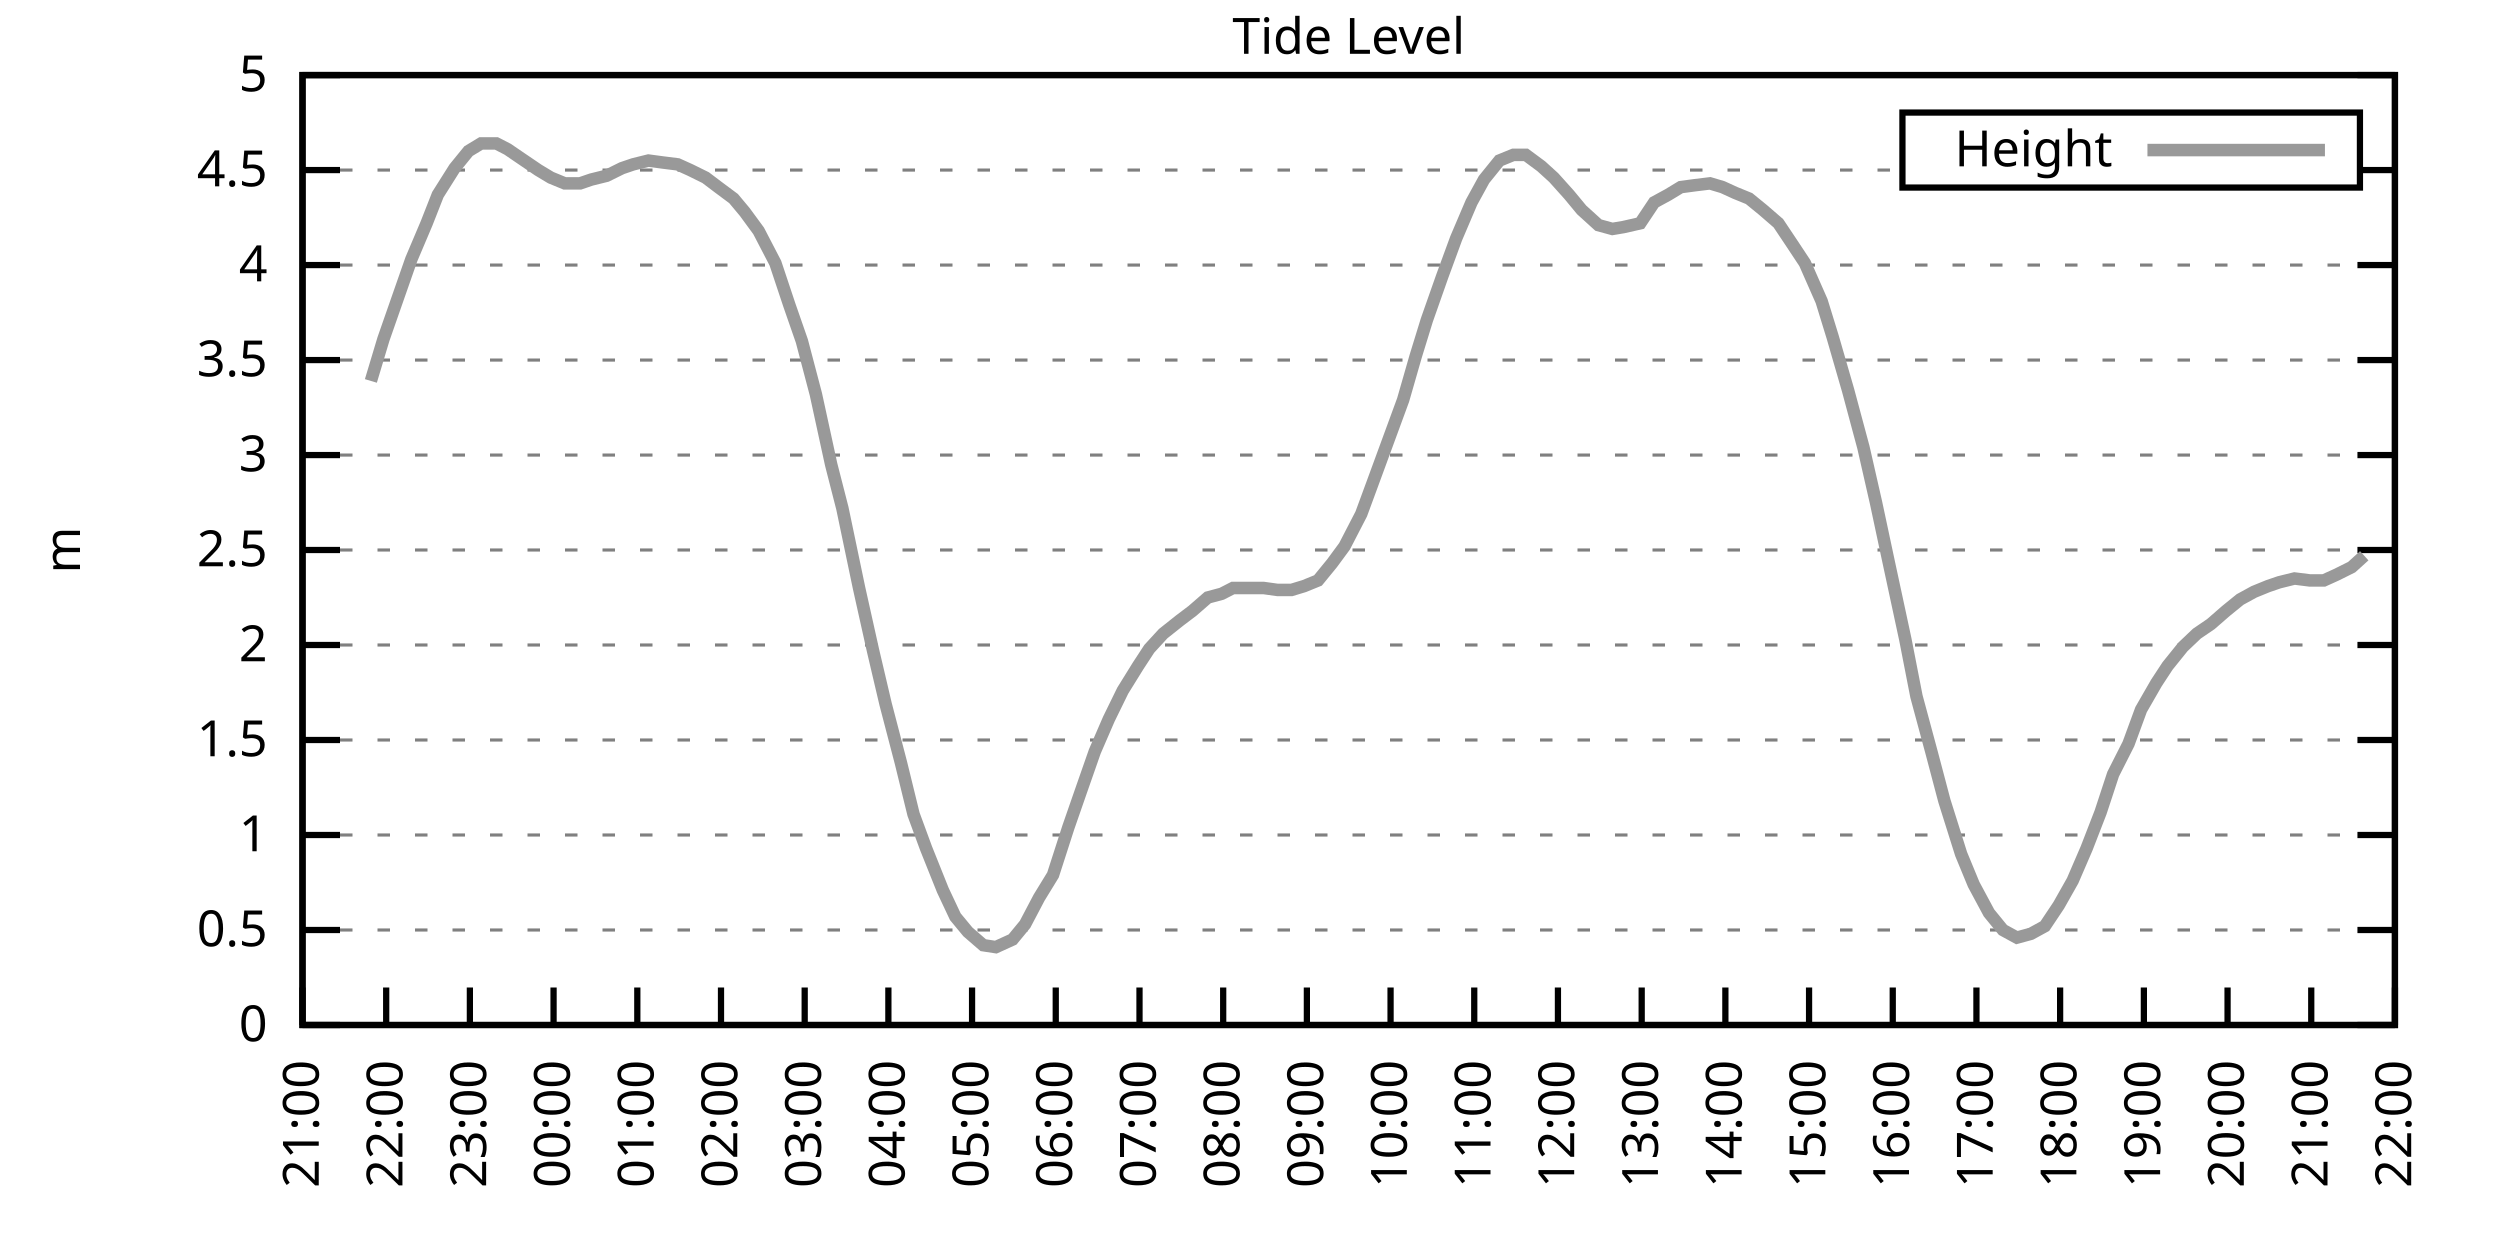
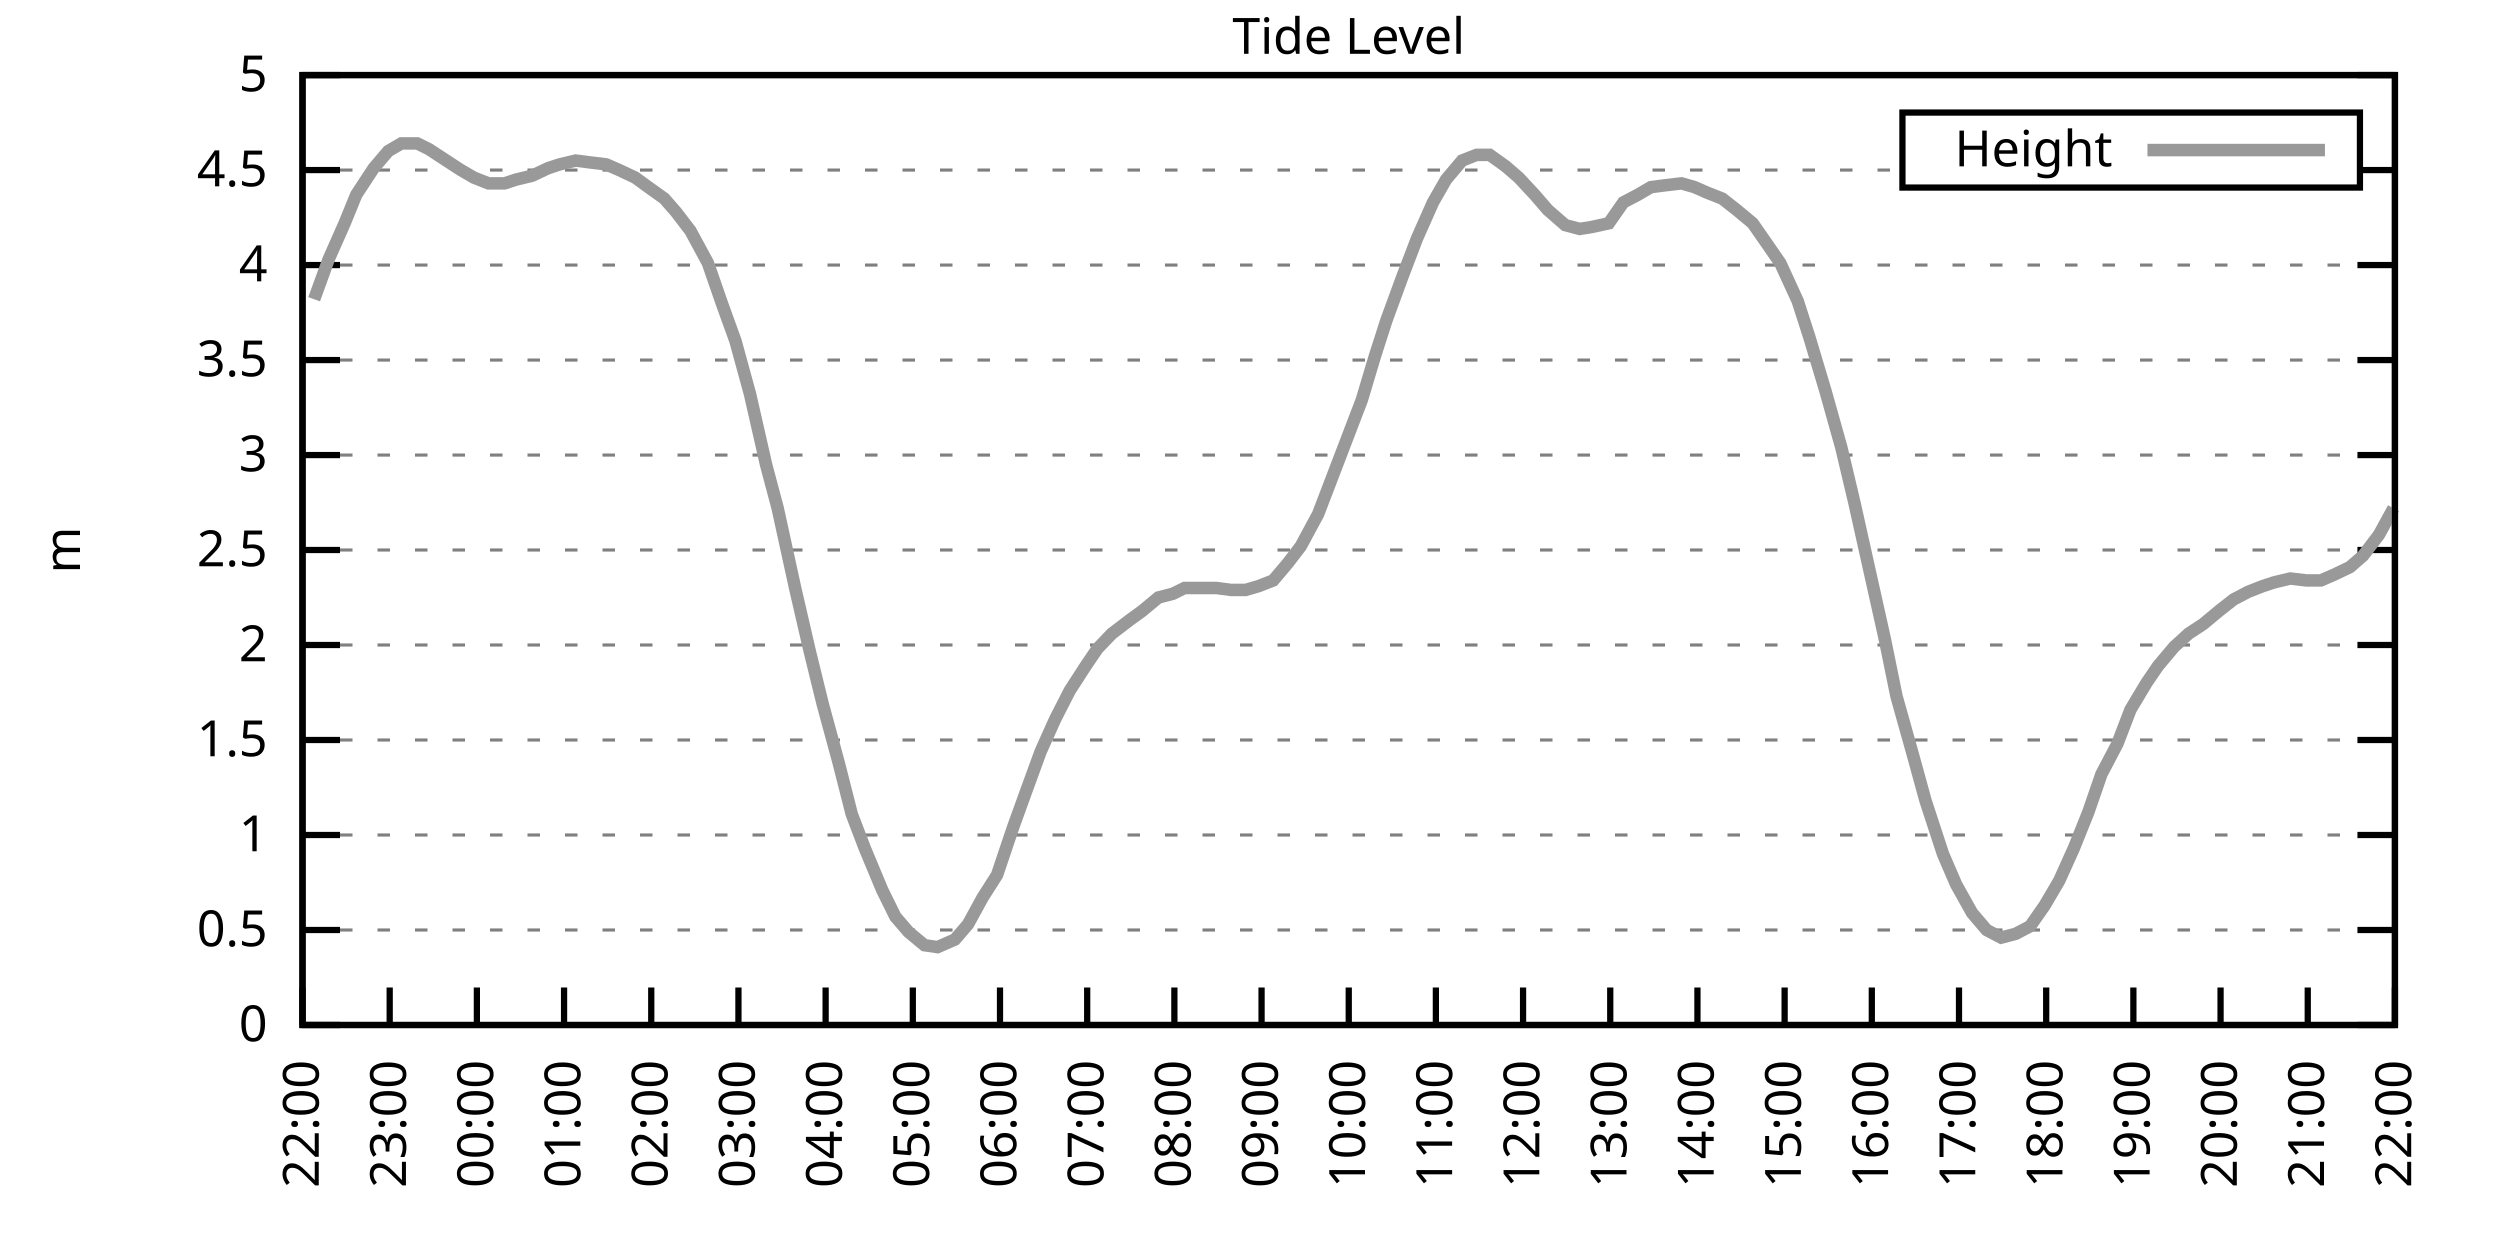
<svg xmlns="http://www.w3.org/2000/svg" xmlns:xlink="http://www.w3.org/1999/xlink" width="400" height="200" viewBox="0 0 400 200">
  <g id="gnuplot_canvas">
    <rect x="0" y="0" width="400" height="200" fill="none" />
    <defs>
      <circle id="gpDot" r="0.5" stroke-width="0.5" stroke="currentColor" />
      <path id="gpPt0" stroke-width="0.333" stroke="currentColor" d="M-1,0 h2 M0,-1 v2" />
      <path id="gpPt1" stroke-width="0.333" stroke="currentColor" d="M-1,-1 L1,1 M1,-1 L-1,1" />
      <path id="gpPt2" stroke-width="0.333" stroke="currentColor" d="M-1,0 L1,0 M0,-1 L0,1 M-1,-1 L1,1 M-1,1 L1,-1" />
      <rect id="gpPt3" stroke-width="0.333" stroke="currentColor" x="-1" y="-1" width="2" height="2" />
      <rect id="gpPt4" stroke-width="0.333" stroke="currentColor" fill="currentColor" x="-1" y="-1" width="2" height="2" />
      <circle id="gpPt5" stroke-width="0.333" stroke="currentColor" cx="0" cy="0" r="1" />
      <use xlink:href="#gpPt5" id="gpPt6" fill="currentColor" stroke="none" />
      <path id="gpPt7" stroke-width="0.333" stroke="currentColor" d="M0,-1.33 L-1.33,0.67 L1.33,0.67 z" />
      <use xlink:href="#gpPt7" id="gpPt8" fill="currentColor" stroke="none" />
      <use xlink:href="#gpPt7" id="gpPt9" stroke="currentColor" transform="rotate(180)" />
      <use xlink:href="#gpPt9" id="gpPt10" fill="currentColor" stroke="none" />
      <use xlink:href="#gpPt3" id="gpPt11" stroke="currentColor" transform="rotate(45)" />
      <use xlink:href="#gpPt11" id="gpPt12" fill="currentColor" stroke="none" />
      <path id="gpPt13" stroke-width="0.333" stroke="currentColor" d="M0,1.330 L1.265,0.411 L0.782,-1.067 L-0.782,-1.076 L-1.265,0.411 z" />
      <use xlink:href="#gpPt13" id="gpPt14" fill="currentColor" stroke="none" />
      <filter id="textbox" filterUnits="objectBoundingBox" x="0" y="0" height="1" width="1">
        <feFlood flood-color="white" flood-opacity="1" result="bgnd" />
        <feComposite in="SourceGraphic" in2="bgnd" operator="atop" />
      </filter>
      <filter id="greybox" filterUnits="objectBoundingBox" x="0" y="0" height="1" width="1">
        <feFlood flood-color="lightgrey" flood-opacity="1" result="grey" />
        <feComposite in="SourceGraphic" in2="grey" operator="atop" />
      </filter>
    </defs>
    <g fill="none" color="white" stroke="currentColor" stroke-width="1.00" stroke-linecap="butt" stroke-linejoin="miter">
</g>
    <g fill="none" color="black" stroke="currentColor" stroke-width="1.00" stroke-linecap="butt" stroke-linejoin="miter">
      <g stroke="none" shape-rendering="crispEdges">
        <polygon fill="rgb(255, 255, 255)" points="48.40,164.00 383.18,164.00 383.18,12.02 48.40,12.02 " />
      </g>
    </g>
    <g fill="none" color="black" stroke="currentColor" stroke-width="1.00" stroke-linecap="butt" stroke-linejoin="miter">
</g>
    <g fill="none" color="black" stroke="black" stroke-width="0.50" stroke-linecap="butt" stroke-linejoin="miter">
</g>
    <g fill="none" color="gray" stroke="currentColor" stroke-width="0.50" stroke-linecap="butt" stroke-linejoin="miter">
      <path stroke="gray" stroke-dasharray="2,4" class="gridline" d="M48.40,164.00 L383.19,164.00  " />
    </g>
    <g fill="none" color="gray" stroke="gray" stroke-width="1.00" stroke-linecap="butt" stroke-linejoin="miter">
</g>
    <g fill="none" color="black" stroke="currentColor" stroke-width="1.00" stroke-linecap="butt" stroke-linejoin="miter">
      <path stroke="black" d="M48.40,164.00 L54.40,164.00 M383.19,164.00 L377.19,164.00  " />
      <g transform="translate(42.80,166.60)" stroke="none" fill="black" font-family="Sans" font-size="8.00" text-anchor="end">
        <text>
          <tspan font-family="Sans"> 0</tspan>
        </text>
      </g>
    </g>
    <g fill="none" color="black" stroke="currentColor" stroke-width="1.00" stroke-linecap="butt" stroke-linejoin="miter">
</g>
    <g fill="none" color="black" stroke="black" stroke-width="0.50" stroke-linecap="butt" stroke-linejoin="miter">
</g>
    <g fill="none" color="gray" stroke="currentColor" stroke-width="0.50" stroke-linecap="butt" stroke-linejoin="miter">
      <path stroke="gray" stroke-dasharray="2,4" class="gridline" d="M48.40,148.80 L383.19,148.80  " />
    </g>
    <g fill="none" color="gray" stroke="gray" stroke-width="1.00" stroke-linecap="butt" stroke-linejoin="miter">
</g>
    <g fill="none" color="black" stroke="currentColor" stroke-width="1.00" stroke-linecap="butt" stroke-linejoin="miter">
      <path stroke="black" d="M48.40,148.80 L54.40,148.80 M383.19,148.80 L377.19,148.80  " />
      <g transform="translate(42.80,151.40)" stroke="none" fill="black" font-family="Sans" font-size="8.00" text-anchor="end">
        <text>
          <tspan font-family="Sans"> 0.5</tspan>
        </text>
      </g>
    </g>
    <g fill="none" color="black" stroke="currentColor" stroke-width="1.00" stroke-linecap="butt" stroke-linejoin="miter">
</g>
    <g fill="none" color="black" stroke="black" stroke-width="0.50" stroke-linecap="butt" stroke-linejoin="miter">
</g>
    <g fill="none" color="gray" stroke="currentColor" stroke-width="0.50" stroke-linecap="butt" stroke-linejoin="miter">
      <path stroke="gray" stroke-dasharray="2,4" class="gridline" d="M48.40,133.60 L383.19,133.60  " />
    </g>
    <g fill="none" color="gray" stroke="gray" stroke-width="1.00" stroke-linecap="butt" stroke-linejoin="miter">
</g>
    <g fill="none" color="black" stroke="currentColor" stroke-width="1.00" stroke-linecap="butt" stroke-linejoin="miter">
      <path stroke="black" d="M48.40,133.60 L54.40,133.60 M383.19,133.60 L377.19,133.60  " />
      <g transform="translate(42.80,136.20)" stroke="none" fill="black" font-family="Sans" font-size="8.00" text-anchor="end">
        <text>
          <tspan font-family="Sans"> 1</tspan>
        </text>
      </g>
    </g>
    <g fill="none" color="black" stroke="currentColor" stroke-width="1.00" stroke-linecap="butt" stroke-linejoin="miter">
</g>
    <g fill="none" color="black" stroke="black" stroke-width="0.50" stroke-linecap="butt" stroke-linejoin="miter">
</g>
    <g fill="none" color="gray" stroke="currentColor" stroke-width="0.50" stroke-linecap="butt" stroke-linejoin="miter">
      <path stroke="gray" stroke-dasharray="2,4" class="gridline" d="M48.40,118.40 L383.19,118.40  " />
    </g>
    <g fill="none" color="gray" stroke="gray" stroke-width="1.00" stroke-linecap="butt" stroke-linejoin="miter">
</g>
    <g fill="none" color="black" stroke="currentColor" stroke-width="1.00" stroke-linecap="butt" stroke-linejoin="miter">
      <path stroke="black" d="M48.40,118.40 L54.40,118.40 M383.19,118.40 L377.19,118.40  " />
      <g transform="translate(42.80,121.00)" stroke="none" fill="black" font-family="Sans" font-size="8.00" text-anchor="end">
        <text>
          <tspan font-family="Sans"> 1.5</tspan>
        </text>
      </g>
    </g>
    <g fill="none" color="black" stroke="currentColor" stroke-width="1.00" stroke-linecap="butt" stroke-linejoin="miter">
</g>
    <g fill="none" color="black" stroke="black" stroke-width="0.50" stroke-linecap="butt" stroke-linejoin="miter">
</g>
    <g fill="none" color="gray" stroke="currentColor" stroke-width="0.50" stroke-linecap="butt" stroke-linejoin="miter">
      <path stroke="gray" stroke-dasharray="2,4" class="gridline" d="M48.40,103.20 L383.19,103.20  " />
    </g>
    <g fill="none" color="gray" stroke="gray" stroke-width="1.00" stroke-linecap="butt" stroke-linejoin="miter">
</g>
    <g fill="none" color="black" stroke="currentColor" stroke-width="1.00" stroke-linecap="butt" stroke-linejoin="miter">
      <path stroke="black" d="M48.40,103.20 L54.40,103.20 M383.19,103.20 L377.19,103.20  " />
      <g transform="translate(42.80,105.80)" stroke="none" fill="black" font-family="Sans" font-size="8.00" text-anchor="end">
        <text>
          <tspan font-family="Sans"> 2</tspan>
        </text>
      </g>
    </g>
    <g fill="none" color="black" stroke="currentColor" stroke-width="1.00" stroke-linecap="butt" stroke-linejoin="miter">
</g>
    <g fill="none" color="black" stroke="black" stroke-width="0.50" stroke-linecap="butt" stroke-linejoin="miter">
</g>
    <g fill="none" color="gray" stroke="currentColor" stroke-width="0.50" stroke-linecap="butt" stroke-linejoin="miter">
      <path stroke="gray" stroke-dasharray="2,4" class="gridline" d="M48.40,88.00 L383.19,88.00  " />
    </g>
    <g fill="none" color="gray" stroke="gray" stroke-width="1.00" stroke-linecap="butt" stroke-linejoin="miter">
</g>
    <g fill="none" color="black" stroke="currentColor" stroke-width="1.00" stroke-linecap="butt" stroke-linejoin="miter">
      <path stroke="black" d="M48.40,88.00 L54.40,88.00 M383.19,88.00 L377.19,88.00  " />
      <g transform="translate(42.80,90.60)" stroke="none" fill="black" font-family="Sans" font-size="8.00" text-anchor="end">
        <text>
          <tspan font-family="Sans"> 2.5</tspan>
        </text>
      </g>
    </g>
    <g fill="none" color="black" stroke="currentColor" stroke-width="1.00" stroke-linecap="butt" stroke-linejoin="miter">
</g>
    <g fill="none" color="black" stroke="black" stroke-width="0.50" stroke-linecap="butt" stroke-linejoin="miter">
</g>
    <g fill="none" color="gray" stroke="currentColor" stroke-width="0.50" stroke-linecap="butt" stroke-linejoin="miter">
      <path stroke="gray" stroke-dasharray="2,4" class="gridline" d="M48.40,72.81 L383.19,72.81  " />
    </g>
    <g fill="none" color="gray" stroke="gray" stroke-width="1.00" stroke-linecap="butt" stroke-linejoin="miter">
</g>
    <g fill="none" color="black" stroke="currentColor" stroke-width="1.00" stroke-linecap="butt" stroke-linejoin="miter">
      <path stroke="black" d="M48.40,72.81 L54.40,72.81 M383.19,72.81 L377.19,72.81  " />
      <g transform="translate(42.80,75.41)" stroke="none" fill="black" font-family="Sans" font-size="8.00" text-anchor="end">
        <text>
          <tspan font-family="Sans"> 3</tspan>
        </text>
      </g>
    </g>
    <g fill="none" color="black" stroke="currentColor" stroke-width="1.00" stroke-linecap="butt" stroke-linejoin="miter">
</g>
    <g fill="none" color="black" stroke="black" stroke-width="0.50" stroke-linecap="butt" stroke-linejoin="miter">
</g>
    <g fill="none" color="gray" stroke="currentColor" stroke-width="0.50" stroke-linecap="butt" stroke-linejoin="miter">
      <path stroke="gray" stroke-dasharray="2,4" class="gridline" d="M48.40,57.61 L383.19,57.61  " />
    </g>
    <g fill="none" color="gray" stroke="gray" stroke-width="1.00" stroke-linecap="butt" stroke-linejoin="miter">
</g>
    <g fill="none" color="black" stroke="currentColor" stroke-width="1.00" stroke-linecap="butt" stroke-linejoin="miter">
      <path stroke="black" d="M48.40,57.61 L54.40,57.61 M383.19,57.61 L377.19,57.61  " />
      <g transform="translate(42.80,60.21)" stroke="none" fill="black" font-family="Sans" font-size="8.00" text-anchor="end">
        <text>
          <tspan font-family="Sans"> 3.5</tspan>
        </text>
      </g>
    </g>
    <g fill="none" color="black" stroke="currentColor" stroke-width="1.00" stroke-linecap="butt" stroke-linejoin="miter">
</g>
    <g fill="none" color="black" stroke="black" stroke-width="0.50" stroke-linecap="butt" stroke-linejoin="miter">
</g>
    <g fill="none" color="gray" stroke="currentColor" stroke-width="0.50" stroke-linecap="butt" stroke-linejoin="miter">
      <path stroke="gray" stroke-dasharray="2,4" class="gridline" d="M48.40,42.41 L383.19,42.41  " />
    </g>
    <g fill="none" color="gray" stroke="gray" stroke-width="1.00" stroke-linecap="butt" stroke-linejoin="miter">
</g>
    <g fill="none" color="black" stroke="currentColor" stroke-width="1.00" stroke-linecap="butt" stroke-linejoin="miter">
      <path stroke="black" d="M48.40,42.41 L54.40,42.41 M383.19,42.41 L377.19,42.41  " />
      <g transform="translate(42.80,45.01)" stroke="none" fill="black" font-family="Sans" font-size="8.00" text-anchor="end">
        <text>
          <tspan font-family="Sans"> 4</tspan>
        </text>
      </g>
    </g>
    <g fill="none" color="black" stroke="currentColor" stroke-width="1.00" stroke-linecap="butt" stroke-linejoin="miter">
</g>
    <g fill="none" color="black" stroke="black" stroke-width="0.50" stroke-linecap="butt" stroke-linejoin="miter">
</g>
    <g fill="none" color="gray" stroke="currentColor" stroke-width="0.50" stroke-linecap="butt" stroke-linejoin="miter">
      <path stroke="gray" stroke-dasharray="2,4" class="gridline" d="M48.40,27.21 L304.39,27.21 M377.59,27.21 L383.19,27.21  " />
    </g>
    <g fill="none" color="gray" stroke="gray" stroke-width="1.00" stroke-linecap="butt" stroke-linejoin="miter">
</g>
    <g fill="none" color="black" stroke="currentColor" stroke-width="1.00" stroke-linecap="butt" stroke-linejoin="miter">
      <path stroke="black" d="M48.40,27.21 L54.40,27.21 M383.19,27.21 L377.19,27.21  " />
      <g transform="translate(42.80,29.81)" stroke="none" fill="black" font-family="Sans" font-size="8.00" text-anchor="end">
        <text>
          <tspan font-family="Sans"> 4.5</tspan>
        </text>
      </g>
    </g>
    <g fill="none" color="black" stroke="currentColor" stroke-width="1.00" stroke-linecap="butt" stroke-linejoin="miter">
</g>
    <g fill="none" color="black" stroke="black" stroke-width="0.50" stroke-linecap="butt" stroke-linejoin="miter">
</g>
    <g fill="none" color="gray" stroke="currentColor" stroke-width="0.50" stroke-linecap="butt" stroke-linejoin="miter">
      <path stroke="gray" stroke-dasharray="2,4" class="gridline" d="M48.40,12.01 L383.19,12.01  " />
    </g>
    <g fill="none" color="gray" stroke="gray" stroke-width="1.00" stroke-linecap="butt" stroke-linejoin="miter">
</g>
    <g fill="none" color="black" stroke="currentColor" stroke-width="1.00" stroke-linecap="butt" stroke-linejoin="miter">
      <path stroke="black" d="M48.40,12.01 L54.40,12.01 M383.19,12.01 L377.19,12.01  " />
      <g transform="translate(42.80,14.61)" stroke="none" fill="black" font-family="Sans" font-size="8.00" text-anchor="end">
        <text>
          <tspan font-family="Sans"> 5</tspan>
        </text>
      </g>
    </g>
    <g fill="none" color="black" stroke="currentColor" stroke-width="1.00" stroke-linecap="butt" stroke-linejoin="miter">
      <path stroke="black" d="M48.40,164.00 L48.40,158.00  " />
      <g transform="translate(51.00,169.60) rotate(270.00)" stroke="none" fill="black" font-family="Sans" font-size="8.00" text-anchor="end">
        <text>
-           <tspan font-family="Sans">21:00</tspan>
-         </text>
-       </g>
-     </g>
-     <g fill="none" color="black" stroke="currentColor" stroke-width="1.00" stroke-linecap="butt" stroke-linejoin="miter">
-       <path stroke="black" d="M61.79,164.00 L61.79,158.00  " />
-       <g transform="translate(64.39,169.60) rotate(270.00)" stroke="none" fill="black" font-family="Sans" font-size="8.00" text-anchor="end">
-         <text>
          <tspan font-family="Sans">22:00</tspan>
        </text>
      </g>
    </g>
    <g fill="none" color="black" stroke="currentColor" stroke-width="1.00" stroke-linecap="butt" stroke-linejoin="miter">
-       <path stroke="black" d="M75.18,164.00 L75.18,158.00  " />
-       <g transform="translate(77.78,169.60) rotate(270.00)" stroke="none" fill="black" font-family="Sans" font-size="8.00" text-anchor="end">
+       <path stroke="black" d="M62.35,164.00 L62.35,158.00  " />
+       <g transform="translate(64.95,169.60) rotate(270.00)" stroke="none" fill="black" font-family="Sans" font-size="8.00" text-anchor="end">
        <text>
          <tspan font-family="Sans">23:00</tspan>
        </text>
      </g>
    </g>
    <g fill="none" color="black" stroke="currentColor" stroke-width="1.00" stroke-linecap="butt" stroke-linejoin="miter">
-       <path stroke="black" d="M88.57,164.00 L88.57,158.00  " />
-       <g transform="translate(91.17,169.60) rotate(270.00)" stroke="none" fill="black" font-family="Sans" font-size="8.00" text-anchor="end">
+       <path stroke="black" d="M76.30,164.00 L76.30,158.00  " />
+       <g transform="translate(78.90,169.60) rotate(270.00)" stroke="none" fill="black" font-family="Sans" font-size="8.00" text-anchor="end">
        <text>
          <tspan font-family="Sans">00:00</tspan>
        </text>
      </g>
    </g>
    <g fill="none" color="black" stroke="currentColor" stroke-width="1.00" stroke-linecap="butt" stroke-linejoin="miter">
-       <path stroke="black" d="M101.97,164.00 L101.97,158.00  " />
-       <g transform="translate(104.57,169.60) rotate(270.00)" stroke="none" fill="black" font-family="Sans" font-size="8.00" text-anchor="end">
+       <path stroke="black" d="M90.25,164.00 L90.25,158.00  " />
+       <g transform="translate(92.85,169.60) rotate(270.00)" stroke="none" fill="black" font-family="Sans" font-size="8.00" text-anchor="end">
        <text>
          <tspan font-family="Sans">01:00</tspan>
        </text>
      </g>
    </g>
    <g fill="none" color="black" stroke="currentColor" stroke-width="1.00" stroke-linecap="butt" stroke-linejoin="miter">
-       <path stroke="black" d="M115.36,164.00 L115.36,158.00  " />
-       <g transform="translate(117.96,169.60) rotate(270.00)" stroke="none" fill="black" font-family="Sans" font-size="8.00" text-anchor="end">
+       <path stroke="black" d="M104.20,164.00 L104.20,158.00  " />
+       <g transform="translate(106.80,169.60) rotate(270.00)" stroke="none" fill="black" font-family="Sans" font-size="8.00" text-anchor="end">
        <text>
          <tspan font-family="Sans">02:00</tspan>
        </text>
      </g>
    </g>
    <g fill="none" color="black" stroke="currentColor" stroke-width="1.00" stroke-linecap="butt" stroke-linejoin="miter">
-       <path stroke="black" d="M128.75,164.00 L128.75,158.00  " />
-       <g transform="translate(131.35,169.60) rotate(270.00)" stroke="none" fill="black" font-family="Sans" font-size="8.00" text-anchor="end">
+       <path stroke="black" d="M118.15,164.00 L118.15,158.00  " />
+       <g transform="translate(120.75,169.60) rotate(270.00)" stroke="none" fill="black" font-family="Sans" font-size="8.00" text-anchor="end">
        <text>
          <tspan font-family="Sans">03:00</tspan>
        </text>
      </g>
    </g>
    <g fill="none" color="black" stroke="currentColor" stroke-width="1.00" stroke-linecap="butt" stroke-linejoin="miter">
-       <path stroke="black" d="M142.14,164.00 L142.14,158.00  " />
-       <g transform="translate(144.74,169.60) rotate(270.00)" stroke="none" fill="black" font-family="Sans" font-size="8.00" text-anchor="end">
+       <path stroke="black" d="M132.10,164.00 L132.10,158.00  " />
+       <g transform="translate(134.70,169.60) rotate(270.00)" stroke="none" fill="black" font-family="Sans" font-size="8.00" text-anchor="end">
        <text>
          <tspan font-family="Sans">04:00</tspan>
        </text>
      </g>
    </g>
    <g fill="none" color="black" stroke="currentColor" stroke-width="1.00" stroke-linecap="butt" stroke-linejoin="miter">
-       <path stroke="black" d="M155.53,164.00 L155.53,158.00  " />
-       <g transform="translate(158.13,169.60) rotate(270.00)" stroke="none" fill="black" font-family="Sans" font-size="8.00" text-anchor="end">
+       <path stroke="black" d="M146.05,164.00 L146.05,158.00  " />
+       <g transform="translate(148.65,169.60) rotate(270.00)" stroke="none" fill="black" font-family="Sans" font-size="8.00" text-anchor="end">
        <text>
          <tspan font-family="Sans">05:00</tspan>
        </text>
      </g>
    </g>
    <g fill="none" color="black" stroke="currentColor" stroke-width="1.00" stroke-linecap="butt" stroke-linejoin="miter">
-       <path stroke="black" d="M168.92,164.00 L168.92,158.00  " />
-       <g transform="translate(171.52,169.60) rotate(270.00)" stroke="none" fill="black" font-family="Sans" font-size="8.00" text-anchor="end">
+       <path stroke="black" d="M160.00,164.00 L160.00,158.00  " />
+       <g transform="translate(162.60,169.60) rotate(270.00)" stroke="none" fill="black" font-family="Sans" font-size="8.00" text-anchor="end">
        <text>
          <tspan font-family="Sans">06:00</tspan>
        </text>
      </g>
    </g>
    <g fill="none" color="black" stroke="currentColor" stroke-width="1.00" stroke-linecap="butt" stroke-linejoin="miter">
-       <path stroke="black" d="M182.32,164.00 L182.32,158.00  " />
-       <g transform="translate(184.92,169.60) rotate(270.00)" stroke="none" fill="black" font-family="Sans" font-size="8.00" text-anchor="end">
+       <path stroke="black" d="M173.95,164.00 L173.95,158.00  " />
+       <g transform="translate(176.55,169.60) rotate(270.00)" stroke="none" fill="black" font-family="Sans" font-size="8.00" text-anchor="end">
        <text>
          <tspan font-family="Sans">07:00</tspan>
        </text>
      </g>
    </g>
    <g fill="none" color="black" stroke="currentColor" stroke-width="1.00" stroke-linecap="butt" stroke-linejoin="miter">
-       <path stroke="black" d="M195.71,164.00 L195.71,158.00  " />
-       <g transform="translate(198.31,169.60) rotate(270.00)" stroke="none" fill="black" font-family="Sans" font-size="8.00" text-anchor="end">
+       <path stroke="black" d="M187.90,164.00 L187.90,158.00  " />
+       <g transform="translate(190.50,169.60) rotate(270.00)" stroke="none" fill="black" font-family="Sans" font-size="8.00" text-anchor="end">
        <text>
          <tspan font-family="Sans">08:00</tspan>
        </text>
      </g>
    </g>
    <g fill="none" color="black" stroke="currentColor" stroke-width="1.00" stroke-linecap="butt" stroke-linejoin="miter">
-       <path stroke="black" d="M209.10,164.00 L209.10,158.00  " />
-       <g transform="translate(211.70,169.60) rotate(270.00)" stroke="none" fill="black" font-family="Sans" font-size="8.00" text-anchor="end">
+       <path stroke="black" d="M201.85,164.00 L201.85,158.00  " />
+       <g transform="translate(204.45,169.60) rotate(270.00)" stroke="none" fill="black" font-family="Sans" font-size="8.00" text-anchor="end">
        <text>
          <tspan font-family="Sans">09:00</tspan>
        </text>
      </g>
    </g>
    <g fill="none" color="black" stroke="currentColor" stroke-width="1.00" stroke-linecap="butt" stroke-linejoin="miter">
-       <path stroke="black" d="M222.49,164.00 L222.49,158.00  " />
-       <g transform="translate(225.09,169.60) rotate(270.00)" stroke="none" fill="black" font-family="Sans" font-size="8.00" text-anchor="end">
+       <path stroke="black" d="M215.80,164.00 L215.80,158.00  " />
+       <g transform="translate(218.40,169.60) rotate(270.00)" stroke="none" fill="black" font-family="Sans" font-size="8.00" text-anchor="end">
        <text>
          <tspan font-family="Sans">10:00</tspan>
        </text>
      </g>
    </g>
    <g fill="none" color="black" stroke="currentColor" stroke-width="1.00" stroke-linecap="butt" stroke-linejoin="miter">
-       <path stroke="black" d="M235.88,164.00 L235.88,158.00  " />
-       <g transform="translate(238.48,169.60) rotate(270.00)" stroke="none" fill="black" font-family="Sans" font-size="8.00" text-anchor="end">
+       <path stroke="black" d="M229.74,164.00 L229.74,158.00  " />
+       <g transform="translate(232.34,169.60) rotate(270.00)" stroke="none" fill="black" font-family="Sans" font-size="8.00" text-anchor="end">
        <text>
          <tspan font-family="Sans">11:00</tspan>
        </text>
      </g>
    </g>
    <g fill="none" color="black" stroke="currentColor" stroke-width="1.00" stroke-linecap="butt" stroke-linejoin="miter">
-       <path stroke="black" d="M249.27,164.00 L249.27,158.00  " />
-       <g transform="translate(251.87,169.60) rotate(270.00)" stroke="none" fill="black" font-family="Sans" font-size="8.00" text-anchor="end">
+       <path stroke="black" d="M243.69,164.00 L243.69,158.00  " />
+       <g transform="translate(246.29,169.60) rotate(270.00)" stroke="none" fill="black" font-family="Sans" font-size="8.00" text-anchor="end">
        <text>
          <tspan font-family="Sans">12:00</tspan>
        </text>
      </g>
    </g>
    <g fill="none" color="black" stroke="currentColor" stroke-width="1.00" stroke-linecap="butt" stroke-linejoin="miter">
-       <path stroke="black" d="M262.67,164.00 L262.67,158.00  " />
-       <g transform="translate(265.27,169.60) rotate(270.00)" stroke="none" fill="black" font-family="Sans" font-size="8.00" text-anchor="end">
+       <path stroke="black" d="M257.64,164.00 L257.64,158.00  " />
+       <g transform="translate(260.24,169.60) rotate(270.00)" stroke="none" fill="black" font-family="Sans" font-size="8.00" text-anchor="end">
        <text>
          <tspan font-family="Sans">13:00</tspan>
        </text>
      </g>
    </g>
    <g fill="none" color="black" stroke="currentColor" stroke-width="1.00" stroke-linecap="butt" stroke-linejoin="miter">
-       <path stroke="black" d="M276.06,164.00 L276.06,158.00  " />
-       <g transform="translate(278.66,169.60) rotate(270.00)" stroke="none" fill="black" font-family="Sans" font-size="8.00" text-anchor="end">
+       <path stroke="black" d="M271.59,164.00 L271.59,158.00  " />
+       <g transform="translate(274.19,169.60) rotate(270.00)" stroke="none" fill="black" font-family="Sans" font-size="8.00" text-anchor="end">
        <text>
          <tspan font-family="Sans">14:00</tspan>
        </text>
      </g>
    </g>
    <g fill="none" color="black" stroke="currentColor" stroke-width="1.00" stroke-linecap="butt" stroke-linejoin="miter">
-       <path stroke="black" d="M289.45,164.00 L289.45,158.00  " />
-       <g transform="translate(292.05,169.60) rotate(270.00)" stroke="none" fill="black" font-family="Sans" font-size="8.00" text-anchor="end">
+       <path stroke="black" d="M285.54,164.00 L285.54,158.00  " />
+       <g transform="translate(288.14,169.60) rotate(270.00)" stroke="none" fill="black" font-family="Sans" font-size="8.00" text-anchor="end">
        <text>
          <tspan font-family="Sans">15:00</tspan>
        </text>
      </g>
    </g>
    <g fill="none" color="black" stroke="currentColor" stroke-width="1.00" stroke-linecap="butt" stroke-linejoin="miter">
-       <path stroke="black" d="M302.84,164.00 L302.84,158.00  " />
-       <g transform="translate(305.44,169.60) rotate(270.00)" stroke="none" fill="black" font-family="Sans" font-size="8.00" text-anchor="end">
+       <path stroke="black" d="M299.49,164.00 L299.49,158.00  " />
+       <g transform="translate(302.09,169.60) rotate(270.00)" stroke="none" fill="black" font-family="Sans" font-size="8.00" text-anchor="end">
        <text>
          <tspan font-family="Sans">16:00</tspan>
        </text>
      </g>
    </g>
    <g fill="none" color="black" stroke="currentColor" stroke-width="1.00" stroke-linecap="butt" stroke-linejoin="miter">
-       <path stroke="black" d="M316.23,164.00 L316.23,158.00  " />
-       <g transform="translate(318.83,169.60) rotate(270.00)" stroke="none" fill="black" font-family="Sans" font-size="8.00" text-anchor="end">
+       <path stroke="black" d="M313.44,164.00 L313.44,158.00  " />
+       <g transform="translate(316.04,169.60) rotate(270.00)" stroke="none" fill="black" font-family="Sans" font-size="8.00" text-anchor="end">
        <text>
          <tspan font-family="Sans">17:00</tspan>
        </text>
      </g>
    </g>
    <g fill="none" color="black" stroke="currentColor" stroke-width="1.00" stroke-linecap="butt" stroke-linejoin="miter">
-       <path stroke="black" d="M329.62,164.00 L329.62,158.00  " />
-       <g transform="translate(332.22,169.60) rotate(270.00)" stroke="none" fill="black" font-family="Sans" font-size="8.00" text-anchor="end">
+       <path stroke="black" d="M327.39,164.00 L327.39,158.00  " />
+       <g transform="translate(329.99,169.60) rotate(270.00)" stroke="none" fill="black" font-family="Sans" font-size="8.00" text-anchor="end">
        <text>
          <tspan font-family="Sans">18:00</tspan>
        </text>
      </g>
    </g>
    <g fill="none" color="black" stroke="currentColor" stroke-width="1.00" stroke-linecap="butt" stroke-linejoin="miter">
-       <path stroke="black" d="M343.02,164.00 L343.02,158.00  " />
-       <g transform="translate(345.62,169.60) rotate(270.00)" stroke="none" fill="black" font-family="Sans" font-size="8.00" text-anchor="end">
+       <path stroke="black" d="M341.34,164.00 L341.34,158.00  " />
+       <g transform="translate(343.94,169.60) rotate(270.00)" stroke="none" fill="black" font-family="Sans" font-size="8.00" text-anchor="end">
        <text>
          <tspan font-family="Sans">19:00</tspan>
        </text>
      </g>
    </g>
    <g fill="none" color="black" stroke="currentColor" stroke-width="1.00" stroke-linecap="butt" stroke-linejoin="miter">
-       <path stroke="black" d="M356.41,164.00 L356.41,158.00  " />
-       <g transform="translate(359.01,169.60) rotate(270.00)" stroke="none" fill="black" font-family="Sans" font-size="8.00" text-anchor="end">
+       <path stroke="black" d="M355.29,164.00 L355.29,158.00  " />
+       <g transform="translate(357.89,169.60) rotate(270.00)" stroke="none" fill="black" font-family="Sans" font-size="8.00" text-anchor="end">
        <text>
          <tspan font-family="Sans">20:00</tspan>
        </text>
      </g>
    </g>
    <g fill="none" color="black" stroke="currentColor" stroke-width="1.00" stroke-linecap="butt" stroke-linejoin="miter">
-       <path stroke="black" d="M369.80,164.00 L369.80,158.00  " />
-       <g transform="translate(372.40,169.60) rotate(270.00)" stroke="none" fill="black" font-family="Sans" font-size="8.00" text-anchor="end">
+       <path stroke="black" d="M369.24,164.00 L369.24,158.00  " />
+       <g transform="translate(371.84,169.60) rotate(270.00)" stroke="none" fill="black" font-family="Sans" font-size="8.00" text-anchor="end">
        <text>
          <tspan font-family="Sans">21:00</tspan>
        </text>
      </g>
    </g>
    <g fill="none" color="black" stroke="currentColor" stroke-width="1.00" stroke-linecap="butt" stroke-linejoin="miter">
      <path stroke="black" d="M383.19,164.00 L383.19,158.00  " />
      <g transform="translate(385.79,169.60) rotate(270.00)" stroke="none" fill="black" font-family="Sans" font-size="8.00" text-anchor="end">
        <text>
          <tspan font-family="Sans">22:00</tspan>
        </text>
      </g>
    </g>
    <g fill="none" color="black" stroke="currentColor" stroke-width="1.00" stroke-linecap="butt" stroke-linejoin="miter">
</g>
    <g fill="none" color="black" stroke="currentColor" stroke-width="1.00" stroke-linecap="butt" stroke-linejoin="miter">
      <path stroke="black" d="M48.40,12.01 L48.40,164.00 L383.19,164.00 L383.19,12.01 L48.40,12.01 Z  " />
    </g>
    <g fill="none" color="black" stroke="currentColor" stroke-width="1.00" stroke-linecap="butt" stroke-linejoin="miter">
</g>
    <g fill="none" color="black" stroke="currentColor" stroke-width="1.00" stroke-linecap="butt" stroke-linejoin="miter">
      <path stroke="black" d="M304.39,30.01 L304.39,18.01 L377.59,18.01 L377.59,30.01 L304.39,30.01 Z  " />
    </g>
    <g id="Tide_level_plot_1">
      <g fill="none" color="white" stroke="black" stroke-width="2.00" stroke-linecap="butt" stroke-linejoin="miter">
</g>
      <g fill="none" color="black" stroke="currentColor" stroke-width="2.00" stroke-linecap="butt" stroke-linejoin="miter">
        <g transform="translate(337.99,26.61)" stroke="none" fill="black" font-family="Sans" font-size="8.00" text-anchor="end">
          <text>
            <tspan font-family="Sans">Height</tspan>
          </text>
        </g>
      </g>
      <g fill="none" color="black" stroke="currentColor" stroke-width="2.00" stroke-linecap="butt" stroke-linejoin="miter">
-         <path stroke="rgb(153, 153, 153)" d="M343.59,24.01 L371.99,24.01 M59.34,60.95 L61.35,54.26 L63.58,47.88 L65.81,41.50 L68.26,35.72 L70.05,31.16   L72.73,26.91 L74.96,24.17 L76.97,22.95 L79.42,22.95 L81.21,23.87 L83.44,25.39 L86.12,27.21 L88.13,28.42   L90.36,29.34 L92.82,29.34 L94.60,28.73 L97.06,28.12 L99.51,26.91 L101.30,26.30 L103.75,25.69 L105.98,25.99   L108.44,26.30 L110.45,27.21 L112.90,28.42 L114.91,29.94 L117.37,31.77 L119.15,33.90 L121.38,36.94 L124.06,42.10   L126.29,48.79 L128.30,54.57 L130.54,63.08 L132.99,74.33 L134.78,81.32 L137.45,94.08 L139.69,104.12 L141.69,112.63   L144.15,122.05 L146.16,130.26 L148.17,135.73 L150.85,142.42 L152.85,146.67 L154.86,149.10 L157.32,151.23 L159.33,151.54   L162.01,150.32 L164.01,147.89 L166.25,143.63 L168.48,139.99 L170.93,132.39 L172.94,126.61 L175.17,120.23 L177.41,115.06   L179.64,110.50 L182.09,106.55 L183.88,103.81 L186.11,101.38 L188.79,99.25 L190.80,97.73 L193.25,95.60 L195.48,95.00   L197.27,94.08 L199.50,94.08 L202.18,94.08 L204.41,94.39 L206.64,94.39 L208.65,93.78 L210.88,92.87 L213.12,90.13   L215.13,87.40 L217.80,82.23 L219.59,77.37 L224.50,63.99 L226.51,57.00 L228.29,51.22 L230.75,44.23 L232.98,38.15   L235.44,32.38 L237.44,28.73 L239.90,25.69 L242.13,24.78 L244.14,24.78 L246.60,26.60 L248.60,28.42 L251.06,31.16   L253.07,33.59 L255.75,36.02 L257.98,36.63 L259.76,36.33 L262.44,35.72 L264.67,32.38 L266.91,31.16 L268.92,29.94   L271.15,29.64 L273.60,29.34 L275.61,29.94 L277.62,30.86 L279.85,31.77 L282.08,33.59 L284.54,35.72 L286.77,39.06   L288.78,42.10 L291.46,48.18 L293.24,53.96 L295.70,62.47 L298.15,71.59 L300.16,80.41 L302.17,89.83 L304.85,102.29   L306.63,111.41 L309.09,120.53 L311.10,128.13 L313.78,136.64 L315.79,141.51 L318.24,146.07 L320.47,148.80 L322.70,150.02   L324.94,149.41 L327.17,148.19 L329.40,144.85 L331.63,140.90 L333.86,135.73 L336.10,129.95 L338.10,123.87 L340.56,119.01   L342.57,113.54 L345.02,109.28 L346.81,106.55 L349.26,103.51 L351.50,101.38 L353.73,99.86 L356.18,97.73 L358.42,95.91   L360.65,94.69 L362.88,93.78 L364.66,93.17 L367.12,92.56 L369.58,92.87 L371.81,92.87 L373.82,91.96 L376.27,90.74   L378.28,88.92  " />
+         <path stroke="rgb(153, 153, 153)" d="M343.59,24.01 L371.99,24.01 M50.26,47.88 L52.58,41.50 L55.14,35.72 L57.00,31.16 L59.79,26.91 L62.12,24.17   L64.21,22.95 L66.77,22.95 L68.63,23.87 L70.95,25.39 L73.74,27.21 L75.83,28.42 L78.16,29.34 L80.72,29.34   L82.58,28.73 L85.13,28.12 L87.69,26.91 L89.55,26.30 L92.11,25.69 L94.43,25.99 L96.99,26.30 L99.08,27.21   L101.64,28.42 L103.73,29.94 L106.29,31.77 L108.15,33.90 L110.48,36.94 L113.27,42.10 L115.59,48.79 L117.68,54.57   L120.01,63.08 L122.57,74.33 L124.43,81.32 L127.22,94.08 L129.54,104.12 L131.63,112.63 L134.19,122.05 L136.28,130.26   L138.37,135.73 L141.16,142.42 L143.26,146.67 L145.35,149.10 L147.91,151.23 L150.00,151.54 L152.79,150.32 L154.88,147.89   L157.21,143.63 L159.53,139.99 L162.09,132.39 L164.18,126.61 L166.51,120.23 L168.83,115.06 L171.16,110.50 L173.71,106.55   L175.57,103.81 L177.90,101.38 L180.69,99.25 L182.78,97.73 L185.34,95.60 L187.66,95.00 L189.52,94.08 L191.85,94.08   L194.64,94.08 L196.96,94.39 L199.29,94.39 L201.38,93.78 L203.71,92.87 L206.03,90.13 L208.12,87.40 L210.91,82.23   L212.77,77.37 L217.89,63.99 L219.98,57.00 L221.84,51.22 L224.40,44.23 L226.72,38.15 L229.28,32.38 L231.37,28.73   L233.93,25.69 L236.25,24.78 L238.35,24.78 L240.90,26.60 L243.00,28.42 L245.55,31.16 L247.65,33.59 L250.44,36.02   L252.76,36.63 L254.62,36.33 L257.41,35.72 L259.74,32.38 L262.06,31.16 L264.15,29.94 L266.48,29.64 L269.04,29.34   L271.13,29.94 L273.22,30.86 L275.55,31.77 L277.87,33.59 L280.43,35.72 L282.75,39.06 L284.85,42.10 L287.64,48.18   L289.50,53.96 L292.05,62.47 L294.61,71.59 L296.70,80.41 L298.80,89.83 L301.58,102.29 L303.44,111.41 L306.00,120.53   L308.09,128.13 L310.88,136.64 L312.98,141.51 L315.53,146.07 L317.86,148.80 L320.18,150.02 L322.51,149.41 L324.83,148.19   L327.16,144.85 L329.48,140.90 L331.81,135.73 L334.13,129.95 L336.23,123.87 L338.78,119.01 L340.88,113.54 L343.43,109.28   L345.29,106.55 L347.85,103.51 L350.18,101.38 L352.50,99.86 L355.06,97.73 L357.38,95.91 L359.71,94.69 L362.03,93.78   L363.89,93.17 L366.45,92.56 L369.01,92.87 L371.33,92.87 L373.43,91.96 L375.98,90.74 L378.08,88.92 L380.63,85.57   L382.96,81.32  " />
      </g>
    </g>
    <g fill="none" color="black" stroke="currentColor" stroke-width="2.00" stroke-linecap="butt" stroke-linejoin="miter">
</g>
    <g fill="none" color="black" stroke="black" stroke-width="1.00" stroke-linecap="butt" stroke-linejoin="miter">
</g>
    <g fill="none" color="black" stroke="currentColor" stroke-width="1.00" stroke-linecap="butt" stroke-linejoin="miter">
      <path stroke="black" d="M48.40,12.01 L48.40,164.00 L383.19,164.00 L383.19,12.01 L48.40,12.01 Z  " />
      <g transform="translate(12.80,88.01) rotate(270.00)" stroke="none" fill="black" font-family="Sans" font-size="8.00" text-anchor="middle">
        <text>
          <tspan font-family="Sans">m</tspan>
        </text>
      </g>
    </g>
    <g fill="none" color="black" stroke="currentColor" stroke-width="1.00" stroke-linecap="butt" stroke-linejoin="miter">
</g>
    <g fill="none" color="black" stroke="currentColor" stroke-width="1.00" stroke-linecap="butt" stroke-linejoin="miter">
      <g transform="translate(215.79,8.61)" stroke="none" fill="black" font-family="Sans" font-size="8.00" text-anchor="middle">
        <text>
          <tspan font-family="Sans">Tide Level</tspan>
        </text>
      </g>
    </g>
    <g fill="none" color="black" stroke="currentColor" stroke-width="1.00" stroke-linecap="butt" stroke-linejoin="miter">
</g>
  </g>
</svg>
